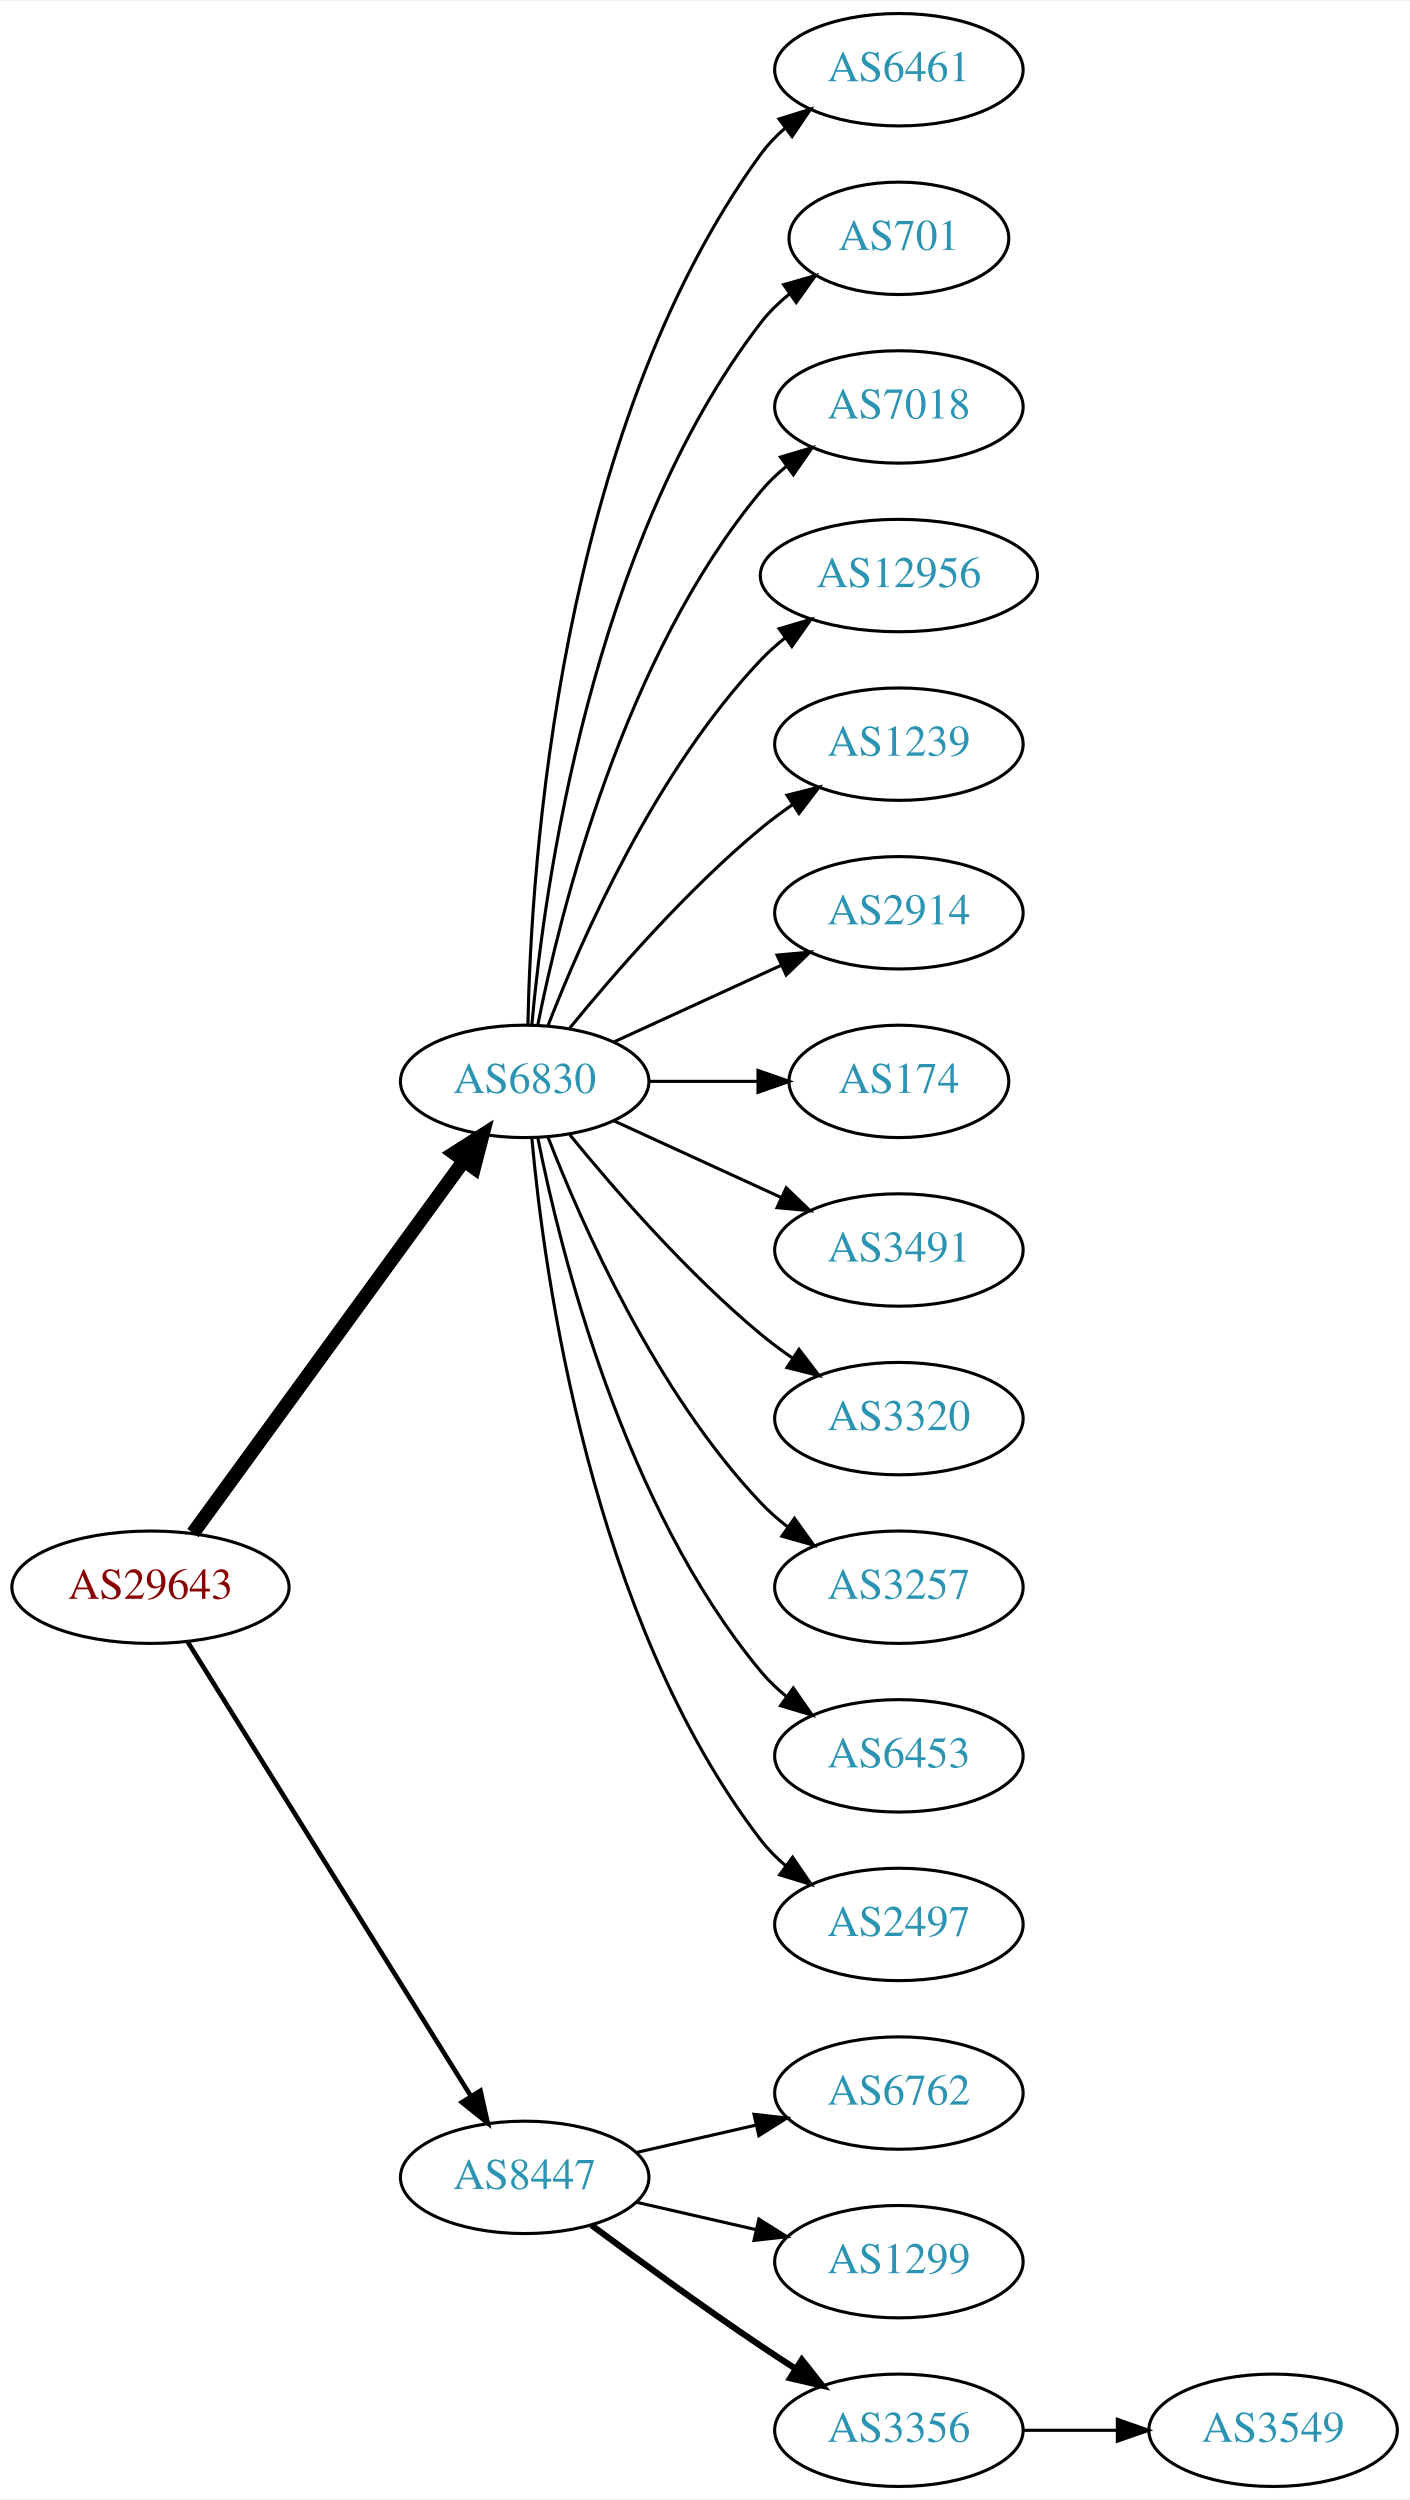
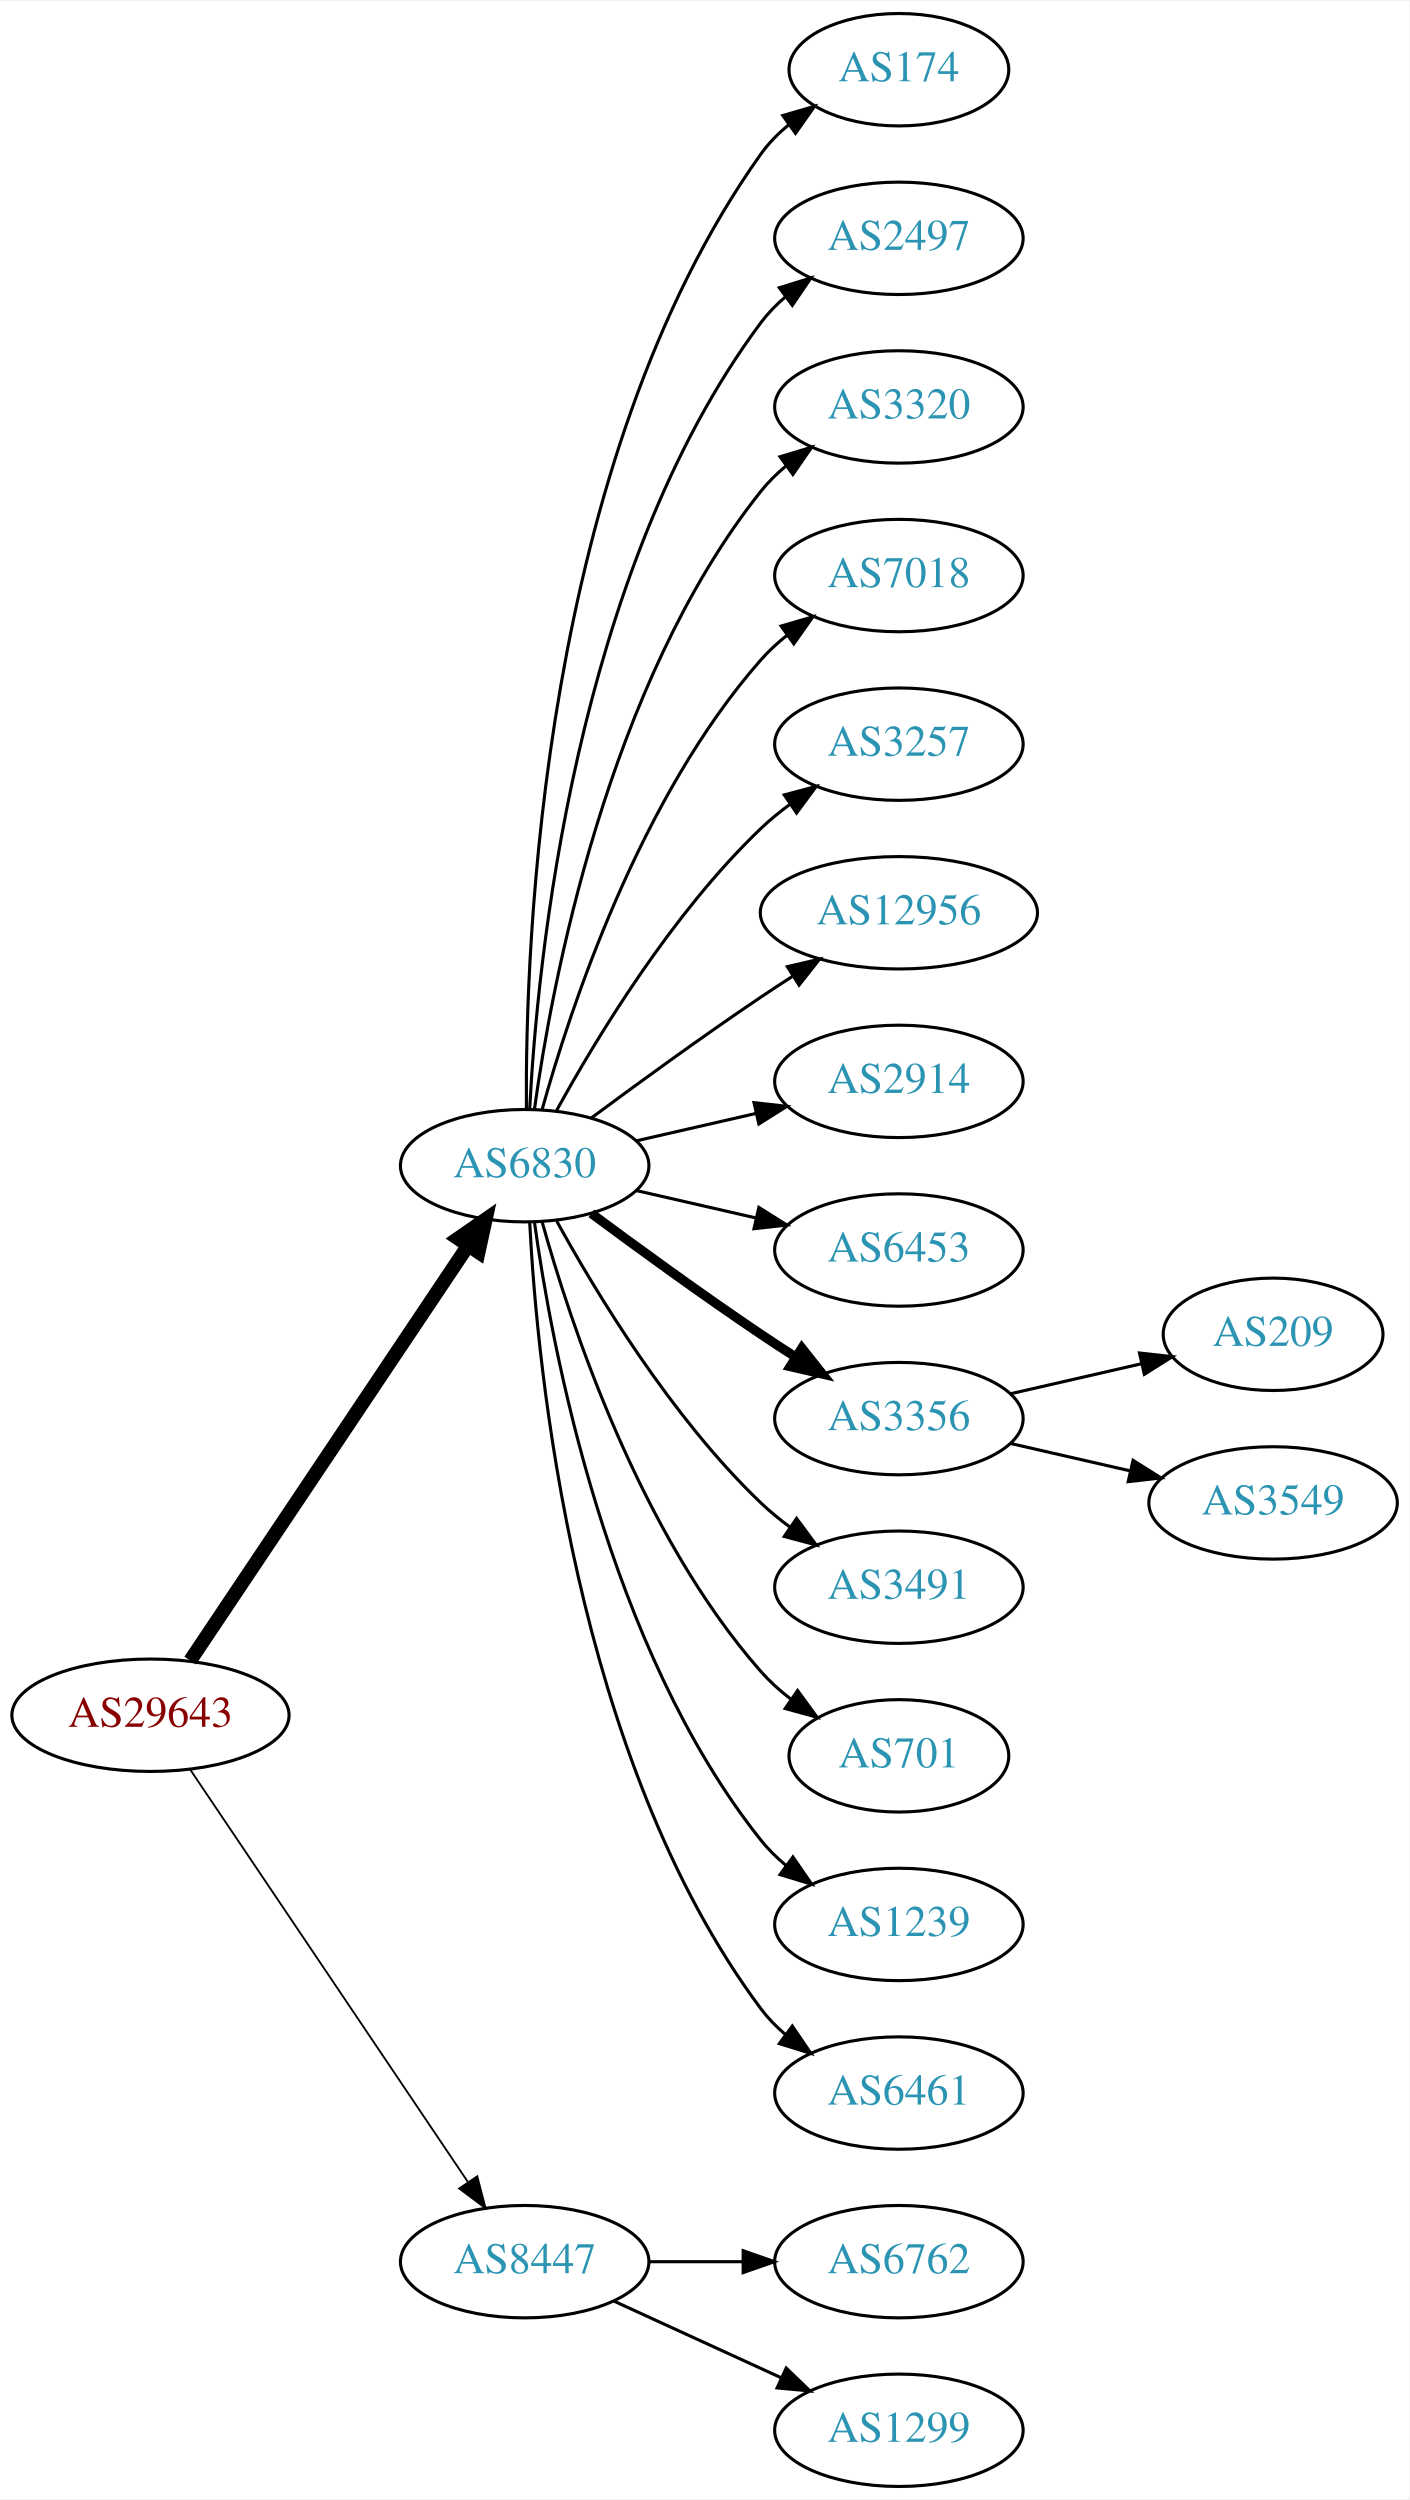
<svg xmlns="http://www.w3.org/2000/svg" xmlns:xlink="http://www.w3.org/1999/xlink" width="451pt" height="800pt" viewBox="0.00 0.00 451.37 800.00">
  <g id="graph0" class="graph" transform="scale(1 1) rotate(0) translate(4 796)">
    <polygon fill="white" stroke="none" points="-4,4 -4,-796 447.37,-796 447.37,4 -4,4" />
    <g id="node1" class="node">
      <g id="a_node1">
        <a xlink:href="/asn/29643" xlink:title="AS29643 ~ kb-endlos Kroiss and Bichler GmbH [AT]">
-           <ellipse fill="#ffffff" stroke="black" cx="44.196" cy="-288" rx="44.393" ry="18" />
-           <text text-anchor="middle" x="44.196" y="-284.3" font-family="Times,serif" font-size="14.00" fill="#880000">AS29643</text>
+           <ellipse fill="#ffffff" stroke="black" cx="44.196" cy="-247" rx="44.393" ry="18" />
+           <text text-anchor="middle" x="44.196" y="-243.3" font-family="Times,serif" font-size="14.00" fill="#880000">AS29643</text>
        </a>
      </g>
    </g>
    <g id="node2" class="node">
      <g id="a_node2">
        <a xlink:href="/asn/6830" xlink:title="AS6830 ~ LGI-UPC [AT]">
-           <ellipse fill="#ffffff" stroke="black" cx="164.039" cy="-450" rx="39.794" ry="18" />
-           <text text-anchor="middle" x="164.039" y="-446.3" font-family="Times,serif" font-size="14.00" fill="#2c94b3">AS6830</text>
+           <ellipse fill="#ffffff" stroke="black" cx="164.039" cy="-423" rx="39.794" ry="18" />
+           <text text-anchor="middle" x="164.039" y="-419.3" font-family="Times,serif" font-size="14.00" fill="#2c94b3">AS6830</text>
        </a>
      </g>
    </g>
    <g id="edge1" class="edge">
-       <path fill="none" stroke="black" stroke-width="4.5" d="M57.807,-305.337C78.628,-333.96 120.29,-391.233 144.479,-424.486" />
-       <polygon fill="black" stroke="black" stroke-width="4.5" points="141.451,-427.017 150.518,-432.788 147.82,-422.385 141.451,-427.017" />
+       <path fill="none" stroke="black" stroke-width="4.5" d="M56.926,-264.519C77.803,-295.699 121.491,-360.948 145.794,-397.245" />
+       <polygon fill="black" stroke="black" stroke-width="4.5" points="142.694,-399.693 151.53,-405.811 149.238,-395.311 142.694,-399.693" />
    </g>
    <g id="node3" class="node">
      <g id="a_node3">
        <a xlink:href="/asn/8447" xlink:title="AS8447 ~ A1 Telekom Austria AG [AT]">
-           <ellipse fill="#ffffff" stroke="black" cx="164.039" cy="-99" rx="39.794" ry="18" />
-           <text text-anchor="middle" x="164.039" y="-95.3" font-family="Times,serif" font-size="14.00" fill="#2c94b3">AS8447</text>
+           <ellipse fill="#ffffff" stroke="black" cx="164.039" cy="-72" rx="39.794" ry="18" />
+           <text text-anchor="middle" x="164.039" y="-68.3" font-family="Times,serif" font-size="14.00" fill="#2c94b3">AS8447</text>
        </a>
      </g>
    </g>
    <g id="edge2" class="edge">
-       <path fill="none" stroke="black" stroke-width="1.5" d="M56.071,-270.558C76.855,-237.225 122.315,-164.314 146.744,-125.134" />
-       <polygon fill="black" stroke="black" stroke-width="1.5" points="149.869,-126.737 152.19,-116.4 143.929,-123.034 149.869,-126.737" />
+       <path fill="none" stroke="black" stroke-width="0.6" d="M56.926,-229.581C77.803,-198.578 121.491,-133.699 145.794,-97.608" />
+       <polygon fill="black" stroke="black" stroke-width="0.6" points="148.847,-99.341 151.53,-89.091 143.041,-95.431 148.847,-99.341" />
    </g>
    <g id="node4" class="node">
      <g id="a_node4">
-         <a xlink:href="/asn/6461" xlink:title="AS6461 ~ Zayo Bandwidth [US]">
-           <ellipse fill="#ffffff" stroke="black" cx="283.881" cy="-774" rx="39.794" ry="18" />
-           <text text-anchor="middle" x="283.881" y="-770.3" font-family="Times,serif" font-size="14.00" fill="#2c94b3">AS6461</text>
+         <a xlink:href="/asn/174" xlink:title="AS174 ~ Cogent Communications [US]">
+           <ellipse fill="#ffffff" stroke="black" cx="283.881" cy="-774" rx="35.194" ry="18" />
+           <text text-anchor="middle" x="283.881" y="-770.3" font-family="Times,serif" font-size="14.00" fill="#2c94b3">AS174</text>
        </a>
      </g>
    </g>
    <g id="edge3" class="edge">
-       <path fill="none" stroke="black" d="M165.071,-468.337C166.044,-518.079 174.763,-657.806 239.685,-747 241.897,-750.039 244.565,-752.813 247.477,-755.326" />
-       <polygon fill="black" stroke="black" points="245.495,-758.214 255.608,-761.373 249.672,-752.597 245.495,-758.214" />
+       <path fill="none" stroke="black" d="M164.587,-441.063C164.168,-493.503 169.322,-648.293 239.685,-747 242.168,-750.484 245.256,-753.615 248.63,-756.402" />
+       <polygon fill="black" stroke="black" points="246.702,-759.326 256.875,-762.287 250.769,-753.629 246.702,-759.326" />
    </g>
    <g id="node5" class="node">
      <g id="a_node5">
-         <a xlink:href="/asn/701" xlink:title="AS701 ~ UUNET [US]">
-           <ellipse fill="#ffffff" stroke="black" cx="283.881" cy="-720" rx="35.194" ry="18" />
-           <text text-anchor="middle" x="283.881" y="-716.3" font-family="Times,serif" font-size="14.00" fill="#2c94b3">AS701</text>
+         <a xlink:href="/asn/2497" xlink:title="AS2497 ~ Internet Initiative Japan Inc. [JP]">
+           <ellipse fill="#ffffff" stroke="black" cx="283.881" cy="-720" rx="39.794" ry="18" />
+           <text text-anchor="middle" x="283.881" y="-716.3" font-family="Times,serif" font-size="14.00" fill="#2c94b3">AS2497</text>
        </a>
      </g>
    </g>
    <g id="edge4" class="edge">
-       <path fill="none" stroke="black" d="M166.323,-468.117C170.221,-511.332 185.238,-622.131 239.685,-693 242.292,-696.393 245.455,-699.467 248.873,-702.223" />
-       <polygon fill="black" stroke="black" points="246.976,-705.168 257.164,-708.073 251.011,-699.448 246.976,-705.168" />
+       <path fill="none" stroke="black" d="M165.63,-441.023C168.007,-487.412 179.925,-612.893 239.685,-693 241.933,-696.013 244.624,-698.769 247.551,-701.272" />
+       <polygon fill="black" stroke="black" points="245.582,-704.169 255.702,-707.303 249.746,-698.542 245.582,-704.169" />
    </g>
    <g id="node6" class="node">
      <g id="a_node6">
-         <a xlink:href="/asn/7018" xlink:title="AS7018 ~ AT&amp;T Services, Inc. [US]">
+         <a xlink:href="/asn/3320" xlink:title="AS3320 ~ DTAG [DE]">
          <ellipse fill="#ffffff" stroke="black" cx="283.881" cy="-666" rx="39.794" ry="18" />
-           <text text-anchor="middle" x="283.881" y="-662.3" font-family="Times,serif" font-size="14.00" fill="#2c94b3">AS7018</text>
+           <text text-anchor="middle" x="283.881" y="-662.3" font-family="Times,serif" font-size="14.00" fill="#2c94b3">AS3320</text>
        </a>
      </g>
    </g>
    <g id="edge5" class="edge">
-       <path fill="none" stroke="black" d="M168.237,-468.073C175.401,-504.141 195.675,-586.125 239.685,-639 242.09,-641.889 244.886,-644.563 247.879,-647.013" />
-       <polygon fill="black" stroke="black" points="245.967,-649.95 256.122,-652.973 250.069,-644.277 245.967,-649.95" />
+       <path fill="none" stroke="black" d="M167.178,-441.17C172.678,-480.974 190.504,-577.233 239.685,-639 242.026,-641.94 244.781,-644.649 247.747,-647.121" />
+       <polygon fill="black" stroke="black" points="245.812,-650.042 255.953,-653.11 249.939,-644.388 245.812,-650.042" />
    </g>
    <g id="node7" class="node">
      <g id="a_node7">
-         <a xlink:href="/asn/12956" xlink:title="AS12956 ~ TELXIUS [ES]">
-           <ellipse fill="#ffffff" stroke="black" cx="283.881" cy="-612" rx="44.393" ry="18" />
-           <text text-anchor="middle" x="283.881" y="-608.3" font-family="Times,serif" font-size="14.00" fill="#2c94b3">AS12956</text>
+         <a xlink:href="/asn/7018" xlink:title="AS7018 ~ AT&amp;T Services, Inc. [US]">
+           <ellipse fill="#ffffff" stroke="black" cx="283.881" cy="-612" rx="39.794" ry="18" />
+           <text text-anchor="middle" x="283.881" y="-608.3" font-family="Times,serif" font-size="14.00" fill="#2c94b3">AS7018</text>
        </a>
      </g>
    </g>
    <g id="edge6" class="edge">
-       <path fill="none" stroke="black" d="M171.562,-467.994C182.312,-495.728 205.969,-549.429 239.685,-585 242.069,-587.515 244.736,-589.893 247.542,-592.117" />
-       <polygon fill="black" stroke="black" points="245.535,-594.985 255.704,-597.961 249.611,-589.293 245.535,-594.985" />
+       <path fill="none" stroke="black" d="M169.612,-440.946C178.517,-472.995 200.801,-540.842 239.685,-585 242.169,-587.821 245.019,-590.449 248.044,-592.871" />
+       <polygon fill="black" stroke="black" points="246.162,-595.828 256.334,-598.791 250.23,-590.131 246.162,-595.828" />
    </g>
    <g id="node8" class="node">
      <g id="a_node8">
-         <a xlink:href="/asn/1239" xlink:title="AS1239 ~ Sprint [US]">
+         <a xlink:href="/asn/3257" xlink:title="AS3257 ~ GTT [DE]">
          <ellipse fill="#ffffff" stroke="black" cx="283.881" cy="-558" rx="39.794" ry="18" />
-           <text text-anchor="middle" x="283.881" y="-554.3" font-family="Times,serif" font-size="14.00" fill="#2c94b3">AS1239</text>
+           <text text-anchor="middle" x="283.881" y="-554.3" font-family="Times,serif" font-size="14.00" fill="#2c94b3">AS3257</text>
        </a>
      </g>
    </g>
    <g id="edge7" class="edge">
-       <path fill="none" stroke="black" d="M178.458,-467.065C192.572,-484.375 215.987,-511.345 239.685,-531 242.901,-533.668 246.402,-536.27 249.972,-538.741" />
-       <polygon fill="black" stroke="black" points="248.05,-541.666 258.329,-544.236 251.896,-535.817 248.05,-541.666" />
+       <path fill="none" stroke="black" d="M174.28,-440.713C186.825,-463.561 211.002,-503.611 239.685,-531 242.553,-533.739 245.742,-536.347 249.051,-538.785" />
+       <polygon fill="black" stroke="black" points="247.175,-541.742 257.411,-544.477 251.114,-535.956 247.175,-541.742" />
    </g>
    <g id="node9" class="node">
      <g id="a_node9">
-         <a xlink:href="/asn/2914" xlink:title="AS2914 ~ NTT America, Inc. [US]">
-           <ellipse fill="#ffffff" stroke="black" cx="283.881" cy="-504" rx="39.794" ry="18" />
-           <text text-anchor="middle" x="283.881" y="-500.3" font-family="Times,serif" font-size="14.00" fill="#2c94b3">AS2914</text>
+         <a xlink:href="/asn/12956" xlink:title="AS12956 ~ TELXIUS [ES]">
+           <ellipse fill="#ffffff" stroke="black" cx="283.881" cy="-504" rx="44.393" ry="18" />
+           <text text-anchor="middle" x="283.881" y="-500.3" font-family="Times,serif" font-size="14.00" fill="#2c94b3">AS12956</text>
        </a>
      </g>
    </g>
    <g id="edge8" class="edge">
-       <path fill="none" stroke="black" d="M192.667,-462.661C208.624,-469.973 228.895,-479.261 246.178,-487.181" />
-       <polygon fill="black" stroke="black" points="244.876,-490.435 255.425,-491.419 247.793,-484.071 244.876,-490.435" />
+       <path fill="none" stroke="black" d="M185.369,-438.277C200.231,-449.304 220.976,-464.407 239.685,-477 242.975,-479.215 246.438,-481.482 249.912,-483.715" />
+       <polygon fill="black" stroke="black" points="248.16,-486.748 258.479,-489.148 251.909,-480.837 248.16,-486.748" />
    </g>
    <g id="node10" class="node">
      <g id="a_node10">
-         <a xlink:href="/asn/174" xlink:title="AS174 ~ Cogent Communications [US]">
-           <ellipse fill="#ffffff" stroke="black" cx="283.881" cy="-450" rx="35.194" ry="18" />
-           <text text-anchor="middle" x="283.881" y="-446.3" font-family="Times,serif" font-size="14.00" fill="#2c94b3">AS174</text>
+         <a xlink:href="/asn/2914" xlink:title="AS2914 ~ NTT America, Inc. [US]">
+           <ellipse fill="#ffffff" stroke="black" cx="283.881" cy="-450" rx="39.794" ry="18" />
+           <text text-anchor="middle" x="283.881" y="-446.3" font-family="Times,serif" font-size="14.00" fill="#2c94b3">AS2914</text>
        </a>
      </g>
    </g>
    <g id="edge9" class="edge">
-       <path fill="none" stroke="black" d="M203.951,-450C215.038,-450 227.198,-450 238.58,-450" />
-       <polygon fill="black" stroke="black" points="238.762,-453.5 248.762,-450 238.762,-446.5 238.762,-453.5" />
+       <path fill="none" stroke="black" d="M199.758,-430.955C211.758,-433.704 225.379,-436.825 238.071,-439.733" />
+       <polygon fill="black" stroke="black" points="237.474,-443.187 248.003,-442.009 239.037,-436.364 237.474,-443.187" />
    </g>
    <g id="node11" class="node">
      <g id="a_node11">
-         <a xlink:href="/asn/3491" xlink:title="AS3491 ~ PCCW Global, Inc. [US]">
+         <a xlink:href="/asn/6453" xlink:title="AS6453 ~ TATA COMMUNICATIONS (AMERICA) INC [US]">
          <ellipse fill="#ffffff" stroke="black" cx="283.881" cy="-396" rx="39.794" ry="18" />
-           <text text-anchor="middle" x="283.881" y="-392.3" font-family="Times,serif" font-size="14.00" fill="#2c94b3">AS3491</text>
+           <text text-anchor="middle" x="283.881" y="-392.3" font-family="Times,serif" font-size="14.00" fill="#2c94b3">AS6453</text>
        </a>
      </g>
    </g>
    <g id="edge10" class="edge">
-       <path fill="none" stroke="black" d="M192.667,-437.339C208.624,-430.027 228.895,-420.739 246.178,-412.819" />
-       <polygon fill="black" stroke="black" points="247.793,-415.929 255.425,-408.581 244.876,-409.565 247.793,-415.929" />
+       <path fill="none" stroke="black" d="M199.758,-415.045C211.758,-412.296 225.379,-409.175 238.071,-406.267" />
+       <polygon fill="black" stroke="black" points="239.037,-409.636 248.003,-403.991 237.474,-402.813 239.037,-409.636" />
    </g>
    <g id="node12" class="node">
      <g id="a_node12">
-         <a xlink:href="/asn/3320" xlink:title="AS3320 ~ DTAG [DE]">
+         <a xlink:href="/asn/3356" xlink:title="AS3356 ~ Level 3 Parent, LLC [US]">
          <ellipse fill="#ffffff" stroke="black" cx="283.881" cy="-342" rx="39.794" ry="18" />
-           <text text-anchor="middle" x="283.881" y="-338.3" font-family="Times,serif" font-size="14.00" fill="#2c94b3">AS3320</text>
+           <text text-anchor="middle" x="283.881" y="-338.3" font-family="Times,serif" font-size="14.00" fill="#2c94b3">AS3356</text>
        </a>
      </g>
    </g>
    <g id="edge11" class="edge">
-       <path fill="none" stroke="black" d="M178.458,-432.935C192.572,-415.625 215.987,-388.655 239.685,-369 242.901,-366.332 246.402,-363.73 249.972,-361.259" />
-       <polygon fill="black" stroke="black" points="251.896,-364.183 258.329,-355.764 248.05,-358.334 251.896,-364.183" />
+       <path fill="none" stroke="black" stroke-width="3" d="M185.369,-407.723C200.231,-396.696 220.976,-381.593 239.685,-369 243.234,-366.611 246.984,-364.161 250.733,-361.758" />
+       <polygon fill="black" stroke="black" stroke-width="3" points="252.801,-364.591 259.381,-356.288 249.059,-358.675 252.801,-364.591" />
    </g>
    <g id="node13" class="node">
      <g id="a_node13">
-         <a xlink:href="/asn/3257" xlink:title="AS3257 ~ GTT [DE]">
+         <a xlink:href="/asn/3491" xlink:title="AS3491 ~ PCCW Global, Inc. [US]">
          <ellipse fill="#ffffff" stroke="black" cx="283.881" cy="-288" rx="39.794" ry="18" />
-           <text text-anchor="middle" x="283.881" y="-284.3" font-family="Times,serif" font-size="14.00" fill="#2c94b3">AS3257</text>
+           <text text-anchor="middle" x="283.881" y="-284.3" font-family="Times,serif" font-size="14.00" fill="#2c94b3">AS3491</text>
        </a>
      </g>
    </g>
    <g id="edge12" class="edge">
-       <path fill="none" stroke="black" d="M171.562,-432.006C182.312,-404.272 205.969,-350.571 239.685,-315 242.271,-312.272 245.188,-309.706 248.257,-307.323" />
-       <polygon fill="black" stroke="black" points="250.435,-310.07 256.605,-301.457 246.411,-304.342 250.435,-310.07" />
+       <path fill="none" stroke="black" d="M174.28,-405.287C186.825,-382.439 211.002,-342.389 239.685,-315 242.553,-312.261 245.742,-309.653 249.051,-307.215" />
+       <polygon fill="black" stroke="black" points="251.114,-310.044 257.411,-301.523 247.175,-304.258 251.114,-310.044" />
    </g>
    <g id="node14" class="node">
      <g id="a_node14">
-         <a xlink:href="/asn/6453" xlink:title="AS6453 ~ TATA COMMUNICATIONS (AMERICA) INC [US]">
-           <ellipse fill="#ffffff" stroke="black" cx="283.881" cy="-234" rx="39.794" ry="18" />
-           <text text-anchor="middle" x="283.881" y="-230.3" font-family="Times,serif" font-size="14.00" fill="#2c94b3">AS6453</text>
+         <a xlink:href="/asn/701" xlink:title="AS701 ~ UUNET [US]">
+           <ellipse fill="#ffffff" stroke="black" cx="283.881" cy="-234" rx="35.194" ry="18" />
+           <text text-anchor="middle" x="283.881" y="-230.3" font-family="Times,serif" font-size="14.00" fill="#2c94b3">AS701</text>
        </a>
      </g>
    </g>
    <g id="edge13" class="edge">
-       <path fill="none" stroke="black" d="M168.237,-431.927C175.401,-395.859 195.675,-313.875 239.685,-261 242.09,-258.111 244.886,-255.437 247.879,-252.987" />
-       <polygon fill="black" stroke="black" points="250.069,-255.723 256.122,-247.027 245.967,-250.05 250.069,-255.723" />
+       <path fill="none" stroke="black" d="M169.612,-405.054C178.517,-373.005 200.801,-305.158 239.685,-261 242.512,-257.789 245.814,-254.828 249.309,-252.136" />
+       <polygon fill="black" stroke="black" points="251.443,-254.916 257.684,-246.355 247.466,-249.155 251.443,-254.916" />
    </g>
    <g id="node15" class="node">
      <g id="a_node15">
-         <a xlink:href="/asn/2497" xlink:title="AS2497 ~ Internet Initiative Japan Inc. [JP]">
+         <a xlink:href="/asn/1239" xlink:title="AS1239 ~ Sprint [US]">
          <ellipse fill="#ffffff" stroke="black" cx="283.881" cy="-180" rx="39.794" ry="18" />
-           <text text-anchor="middle" x="283.881" y="-176.3" font-family="Times,serif" font-size="14.00" fill="#2c94b3">AS2497</text>
+           <text text-anchor="middle" x="283.881" y="-176.3" font-family="Times,serif" font-size="14.00" fill="#2c94b3">AS1239</text>
        </a>
      </g>
    </g>
    <g id="edge14" class="edge">
-       <path fill="none" stroke="black" d="M166.323,-431.883C170.221,-388.668 185.238,-277.869 239.685,-207 241.975,-204.019 244.695,-201.284 247.639,-198.795" />
-       <polygon fill="black" stroke="black" points="249.833,-201.527 255.816,-192.782 245.686,-195.887 249.833,-201.527" />
+       <path fill="none" stroke="black" d="M167.178,-404.83C172.678,-365.026 190.504,-268.767 239.685,-207 242.026,-204.06 244.781,-201.351 247.747,-198.879" />
+       <polygon fill="black" stroke="black" points="249.939,-201.612 255.953,-192.89 245.812,-195.958 249.939,-201.612" />
    </g>
    <g id="node16" class="node">
      <g id="a_node16">
+         <a xlink:href="/asn/6461" xlink:title="AS6461 ~ Zayo Bandwidth [US]">
+           <ellipse fill="#ffffff" stroke="black" cx="283.881" cy="-126" rx="39.794" ry="18" />
+           <text text-anchor="middle" x="283.881" y="-122.3" font-family="Times,serif" font-size="14.00" fill="#2c94b3">AS6461</text>
+         </a>
+       </g>
+     </g>
+     <g id="edge15" class="edge">
+       <path fill="none" stroke="black" d="M165.63,-404.977C168.007,-358.588 179.925,-233.107 239.685,-153 241.933,-149.987 244.624,-147.231 247.551,-144.728" />
+       <polygon fill="black" stroke="black" points="249.746,-147.458 255.702,-138.697 245.582,-141.831 249.746,-147.458" />
+     </g>
+     <g id="node19" class="node">
+       <g id="a_node19">
        <a xlink:href="/asn/6762" xlink:title="AS6762 ~ TELECOM ITALIA SPARKLE S.p.A. [IT]">
-           <ellipse fill="#ffffff" stroke="black" cx="283.881" cy="-126" rx="39.794" ry="18" />
-           <text text-anchor="middle" x="283.881" y="-122.3" font-family="Times,serif" font-size="14.00" fill="#2c94b3">AS6762</text>
-         </a>
-       </g>
-     </g>
-     <g id="edge15" class="edge">
-       <path fill="none" stroke="black" d="M199.758,-106.955C211.758,-109.704 225.379,-112.825 238.071,-115.733" />
-       <polygon fill="black" stroke="black" points="237.474,-119.187 248.003,-118.009 239.037,-112.364 237.474,-119.187" />
+           <ellipse fill="#ffffff" stroke="black" cx="283.881" cy="-72" rx="39.794" ry="18" />
+           <text text-anchor="middle" x="283.881" y="-68.3" font-family="Times,serif" font-size="14.00" fill="#2c94b3">AS6762</text>
+         </a>
+       </g>
+     </g>
+     <g id="edge18" class="edge">
+       <path fill="none" stroke="black" d="M203.951,-72C213.505,-72 223.854,-72 233.817,-72" />
+       <polygon fill="black" stroke="black" points="234.009,-75.5 244.009,-72 234.009,-68.5 234.009,-75.5" />
+     </g>
+     <g id="node20" class="node">
+       <g id="a_node20">
+         <a xlink:href="/asn/1299" xlink:title="AS1299 ~ Telia Carrier [EU]">
+           <ellipse fill="#ffffff" stroke="black" cx="283.881" cy="-18" rx="39.794" ry="18" />
+           <text text-anchor="middle" x="283.881" y="-14.3" font-family="Times,serif" font-size="14.00" fill="#2c94b3">AS1299</text>
+         </a>
+       </g>
+     </g>
+     <g id="edge19" class="edge">
+       <path fill="none" stroke="black" d="M192.667,-59.339C208.624,-52.027 228.895,-42.739 246.178,-34.819" />
+       <polygon fill="black" stroke="black" points="247.793,-37.929 255.425,-30.581 244.876,-31.565 247.793,-37.929" />
    </g>
    <g id="node17" class="node">
      <g id="a_node17">
-         <a xlink:href="/asn/1299" xlink:title="AS1299 ~ Telia Carrier [EU]">
-           <ellipse fill="#ffffff" stroke="black" cx="283.881" cy="-72" rx="39.794" ry="18" />
-           <text text-anchor="middle" x="283.881" y="-68.3" font-family="Times,serif" font-size="14.00" fill="#2c94b3">AS1299</text>
+         <a xlink:href="/asn/209" xlink:title="AS209 ~ CenturyLink Communications, LLC [US]">
+           <ellipse fill="#ffffff" stroke="black" cx="403.724" cy="-369" rx="35.194" ry="18" />
+           <text text-anchor="middle" x="403.724" y="-365.3" font-family="Times,serif" font-size="14.00" fill="#2c94b3">AS209</text>
        </a>
      </g>
    </g>
    <g id="edge16" class="edge">
-       <path fill="none" stroke="black" d="M199.758,-91.045C211.758,-88.296 225.379,-85.175 238.071,-82.267" />
-       <polygon fill="black" stroke="black" points="239.037,-85.636 248.003,-79.991 237.474,-78.813 239.037,-85.636" />
+       <path fill="none" stroke="black" d="M319.6,-349.955C332.693,-352.955 347.715,-356.396 361.356,-359.522" />
+       <polygon fill="black" stroke="black" points="360.934,-363.016 371.463,-361.838 362.497,-356.193 360.934,-363.016" />
    </g>
    <g id="node18" class="node">
      <g id="a_node18">
-         <a xlink:href="/asn/3356" xlink:title="AS3356 ~ Level 3 Parent, LLC [US]">
-           <ellipse fill="#ffffff" stroke="black" cx="283.881" cy="-18" rx="39.794" ry="18" />
-           <text text-anchor="middle" x="283.881" y="-14.3" font-family="Times,serif" font-size="14.00" fill="#2c94b3">AS3356</text>
+         <a xlink:href="/asn/3549" xlink:title="AS3549 ~ Level 3 Parent, LLC [US]">
+           <ellipse fill="#ffffff" stroke="black" cx="403.724" cy="-315" rx="39.794" ry="18" />
+           <text text-anchor="middle" x="403.724" y="-311.3" font-family="Times,serif" font-size="14.00" fill="#2c94b3">AS3549</text>
        </a>
      </g>
    </g>
    <g id="edge17" class="edge">
-       <path fill="none" stroke="black" stroke-width="2" d="M185.369,-83.723C200.231,-72.696 220.976,-57.593 239.685,-45 243.234,-42.611 246.984,-40.161 250.733,-37.758" />
-       <polygon fill="black" stroke="black" stroke-width="2" points="252.801,-40.591 259.381,-32.288 249.059,-34.675 252.801,-40.591" />
-     </g>
-     <g id="node19" class="node">
-       <g id="a_node19">
-         <a xlink:href="/asn/3549" xlink:title="AS3549 ~ Level 3 Parent, LLC [US]">
-           <ellipse fill="#ffffff" stroke="black" cx="403.724" cy="-18" rx="39.794" ry="18" />
-           <text text-anchor="middle" x="403.724" y="-14.3" font-family="Times,serif" font-size="14.00" fill="#2c94b3">AS3549</text>
-         </a>
-       </g>
-     </g>
-     <g id="edge18" class="edge">
-       <path fill="none" stroke="black" d="M323.794,-18C333.347,-18 343.697,-18 353.659,-18" />
-       <polygon fill="black" stroke="black" points="353.852,-21.5 363.852,-18 353.852,-14.5 353.852,-21.5" />
+       <path fill="none" stroke="black" d="M319.6,-334.045C331.6,-331.296 345.221,-328.175 357.914,-325.267" />
+       <polygon fill="black" stroke="black" points="358.88,-328.636 367.845,-322.991 357.316,-321.813 358.88,-328.636" />
    </g>
  </g>
</svg>
